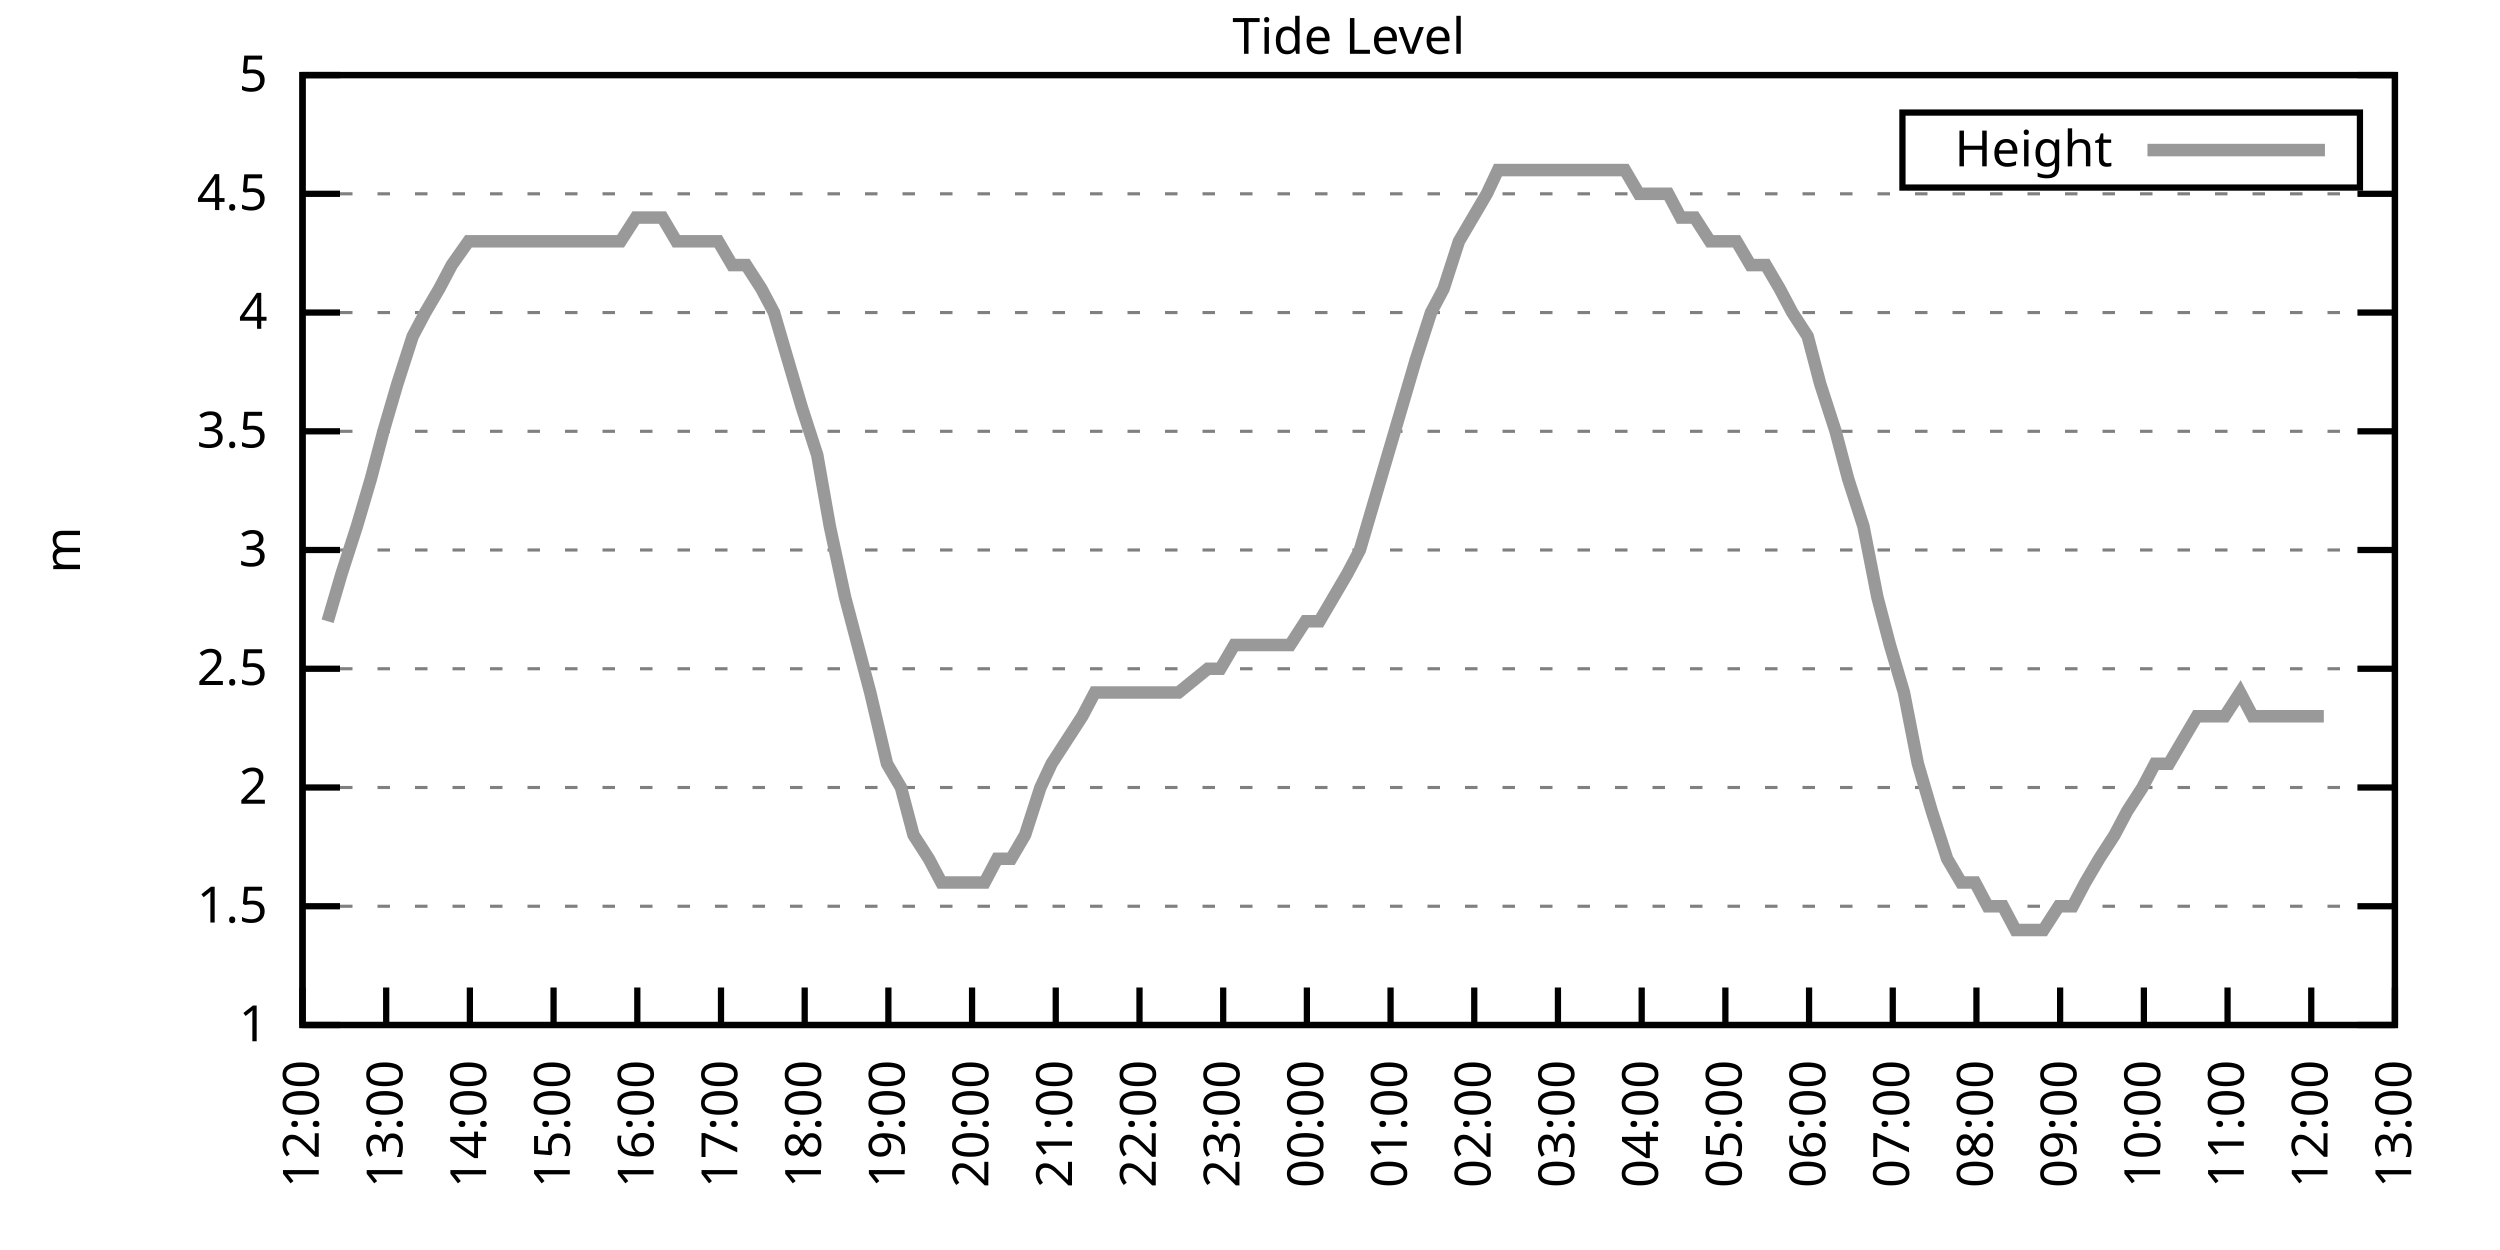
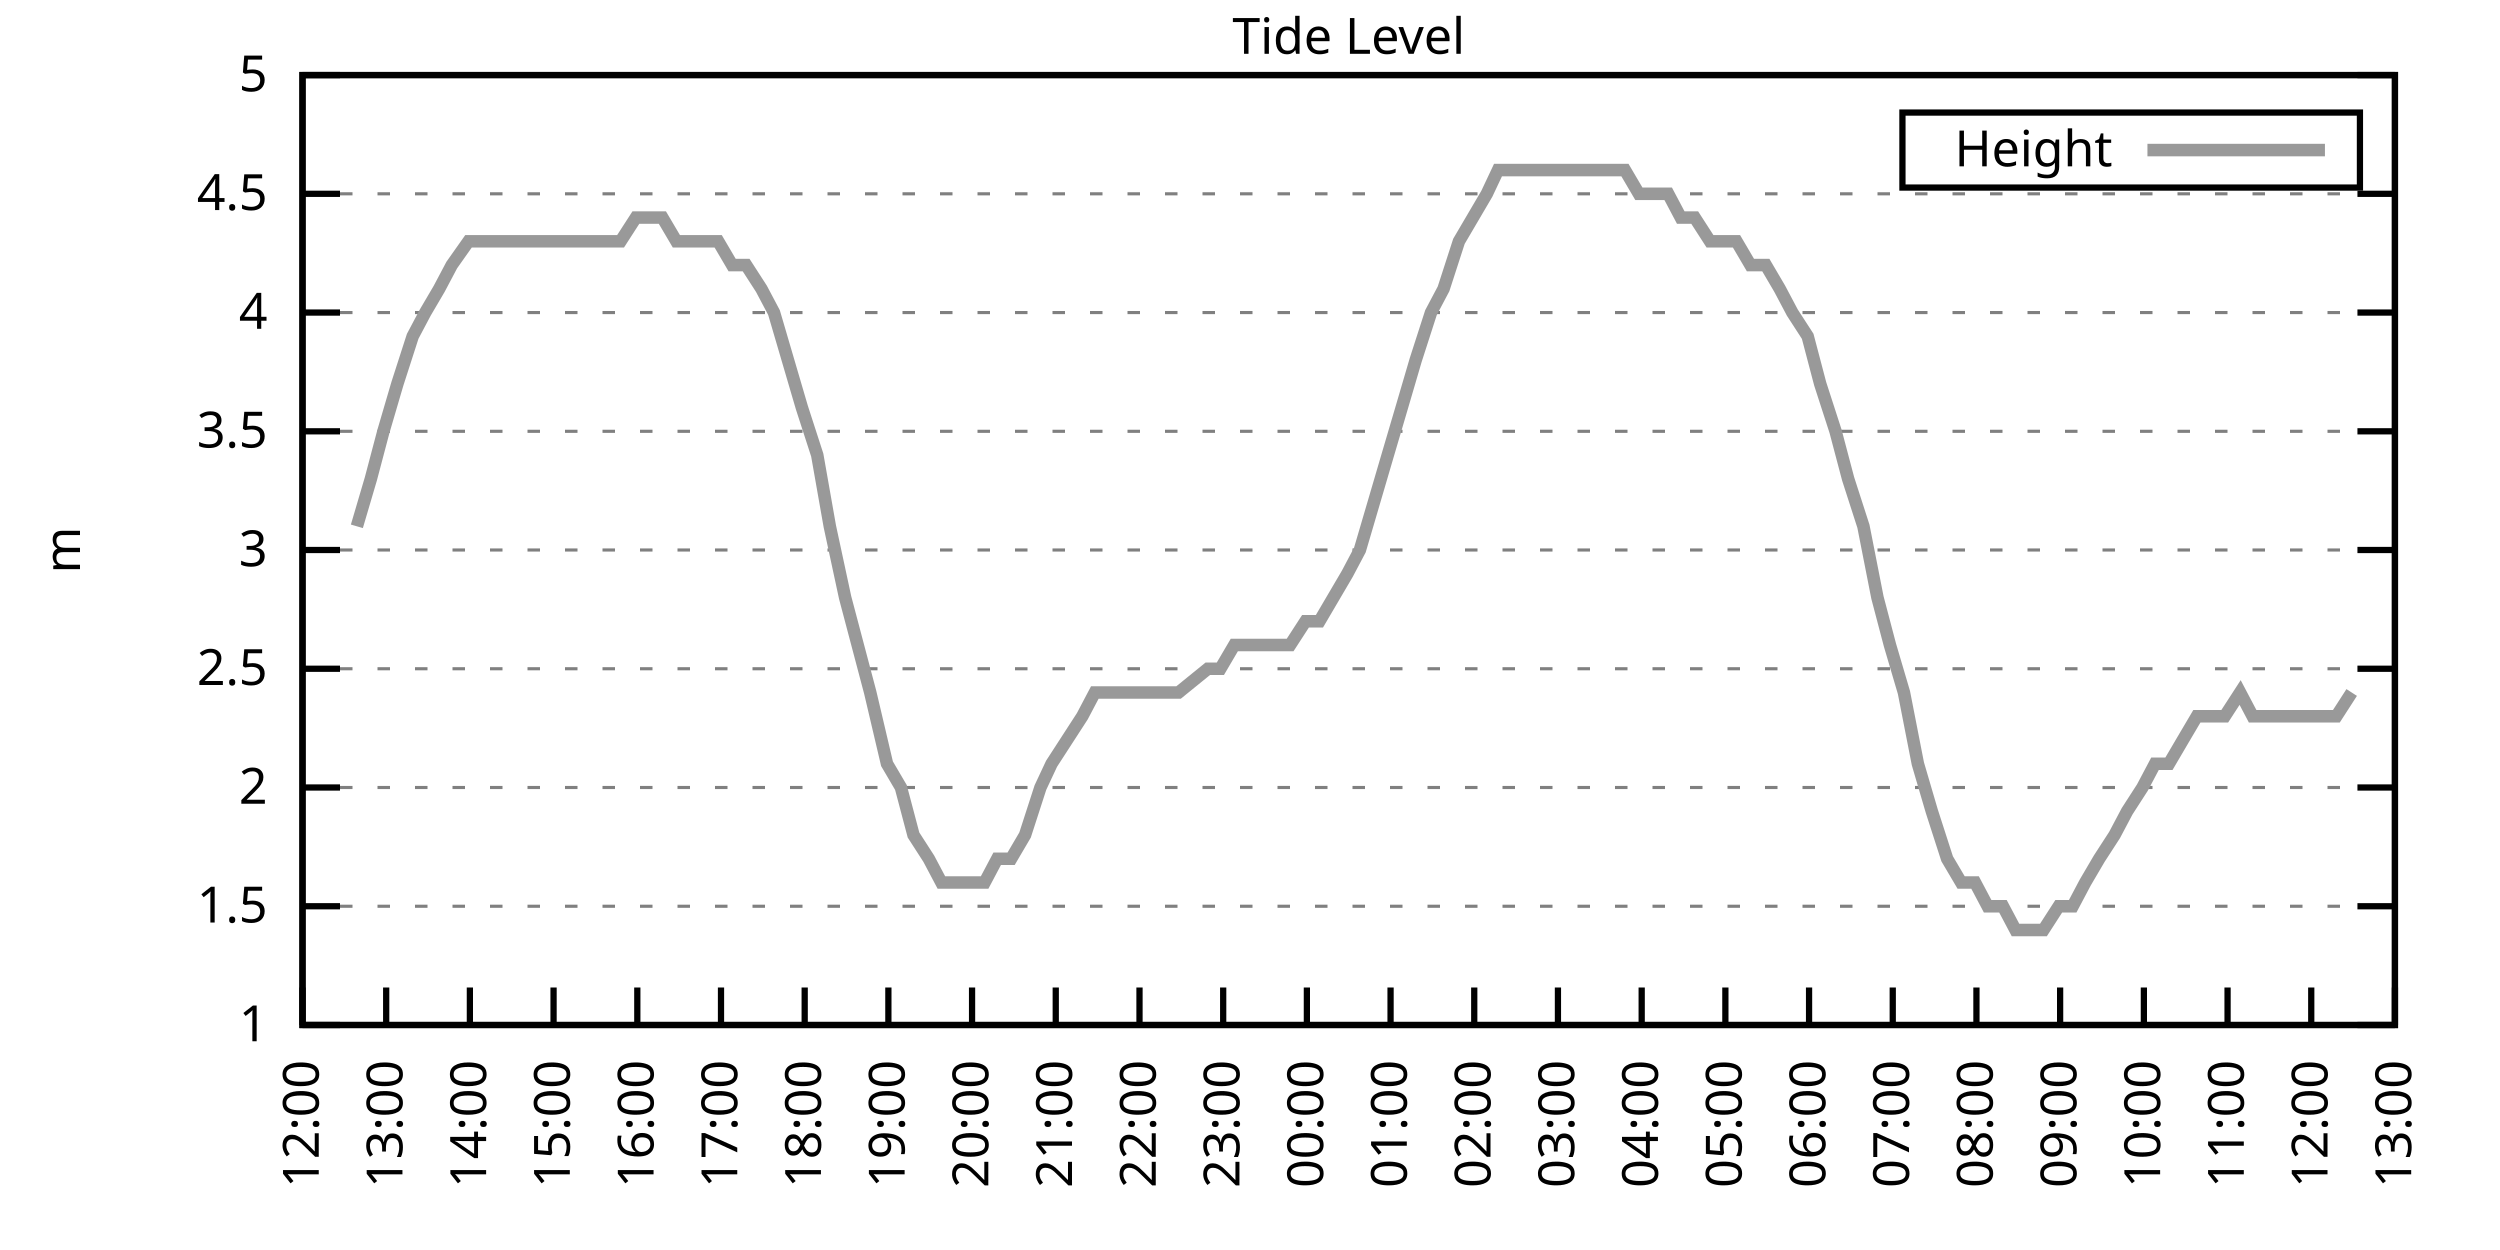
<svg xmlns="http://www.w3.org/2000/svg" xmlns:xlink="http://www.w3.org/1999/xlink" width="400" height="200" viewBox="0 0 400 200">
  <g id="gnuplot_canvas">
    <rect x="0" y="0" width="400" height="200" fill="none" />
    <defs>
      <circle id="gpDot" r="0.5" stroke-width="0.5" stroke="currentColor" />
      <path id="gpPt0" stroke-width="0.333" stroke="currentColor" d="M-1,0 h2 M0,-1 v2" />
      <path id="gpPt1" stroke-width="0.333" stroke="currentColor" d="M-1,-1 L1,1 M1,-1 L-1,1" />
      <path id="gpPt2" stroke-width="0.333" stroke="currentColor" d="M-1,0 L1,0 M0,-1 L0,1 M-1,-1 L1,1 M-1,1 L1,-1" />
      <rect id="gpPt3" stroke-width="0.333" stroke="currentColor" x="-1" y="-1" width="2" height="2" />
      <rect id="gpPt4" stroke-width="0.333" stroke="currentColor" fill="currentColor" x="-1" y="-1" width="2" height="2" />
      <circle id="gpPt5" stroke-width="0.333" stroke="currentColor" cx="0" cy="0" r="1" />
      <use xlink:href="#gpPt5" id="gpPt6" fill="currentColor" stroke="none" />
      <path id="gpPt7" stroke-width="0.333" stroke="currentColor" d="M0,-1.33 L-1.33,0.67 L1.33,0.67 z" />
      <use xlink:href="#gpPt7" id="gpPt8" fill="currentColor" stroke="none" />
      <use xlink:href="#gpPt7" id="gpPt9" stroke="currentColor" transform="rotate(180)" />
      <use xlink:href="#gpPt9" id="gpPt10" fill="currentColor" stroke="none" />
      <use xlink:href="#gpPt3" id="gpPt11" stroke="currentColor" transform="rotate(45)" />
      <use xlink:href="#gpPt11" id="gpPt12" fill="currentColor" stroke="none" />
      <path id="gpPt13" stroke-width="0.333" stroke="currentColor" d="M0,1.330 L1.265,0.411 L0.782,-1.067 L-0.782,-1.076 L-1.265,0.411 z" />
      <use xlink:href="#gpPt13" id="gpPt14" fill="currentColor" stroke="none" />
      <filter id="textbox" filterUnits="objectBoundingBox" x="0" y="0" height="1" width="1">
        <feFlood flood-color="white" flood-opacity="1" result="bgnd" />
        <feComposite in="SourceGraphic" in2="bgnd" operator="atop" />
      </filter>
      <filter id="greybox" filterUnits="objectBoundingBox" x="0" y="0" height="1" width="1">
        <feFlood flood-color="lightgrey" flood-opacity="1" result="grey" />
        <feComposite in="SourceGraphic" in2="grey" operator="atop" />
      </filter>
    </defs>
    <g fill="none" color="white" stroke="currentColor" stroke-width="1.00" stroke-linecap="butt" stroke-linejoin="miter">
</g>
    <g fill="none" color="black" stroke="currentColor" stroke-width="1.00" stroke-linecap="butt" stroke-linejoin="miter">
      <g stroke="none" shape-rendering="crispEdges">
        <polygon fill="rgb(255, 255, 255)" points="48.40,164.00 383.18,164.00 383.18,12.02 48.40,12.02 " />
      </g>
    </g>
    <g fill="none" color="black" stroke="currentColor" stroke-width="1.00" stroke-linecap="butt" stroke-linejoin="miter">
</g>
    <g fill="none" color="black" stroke="black" stroke-width="0.50" stroke-linecap="butt" stroke-linejoin="miter">
</g>
    <g fill="none" color="gray" stroke="currentColor" stroke-width="0.50" stroke-linecap="butt" stroke-linejoin="miter">
      <path stroke="gray" stroke-dasharray="2,4" class="gridline" d="M48.40,164.00 L383.19,164.00  " />
    </g>
    <g fill="none" color="gray" stroke="gray" stroke-width="1.00" stroke-linecap="butt" stroke-linejoin="miter">
</g>
    <g fill="none" color="black" stroke="currentColor" stroke-width="1.00" stroke-linecap="butt" stroke-linejoin="miter">
      <path stroke="black" d="M48.40,164.00 L54.40,164.00 M383.19,164.00 L377.19,164.00  " />
      <g transform="translate(42.80,166.60)" stroke="none" fill="black" font-family="Sans" font-size="8.00" text-anchor="end">
        <text>
          <tspan font-family="Sans"> 1</tspan>
        </text>
      </g>
    </g>
    <g fill="none" color="black" stroke="currentColor" stroke-width="1.00" stroke-linecap="butt" stroke-linejoin="miter">
</g>
    <g fill="none" color="black" stroke="black" stroke-width="0.50" stroke-linecap="butt" stroke-linejoin="miter">
</g>
    <g fill="none" color="gray" stroke="currentColor" stroke-width="0.50" stroke-linecap="butt" stroke-linejoin="miter">
      <path stroke="gray" stroke-dasharray="2,4" class="gridline" d="M48.40,145.00 L383.19,145.00  " />
    </g>
    <g fill="none" color="gray" stroke="gray" stroke-width="1.00" stroke-linecap="butt" stroke-linejoin="miter">
</g>
    <g fill="none" color="black" stroke="currentColor" stroke-width="1.00" stroke-linecap="butt" stroke-linejoin="miter">
      <path stroke="black" d="M48.40,145.00 L54.40,145.00 M383.19,145.00 L377.19,145.00  " />
      <g transform="translate(42.80,147.60)" stroke="none" fill="black" font-family="Sans" font-size="8.00" text-anchor="end">
        <text>
          <tspan font-family="Sans"> 1.5</tspan>
        </text>
      </g>
    </g>
    <g fill="none" color="black" stroke="currentColor" stroke-width="1.00" stroke-linecap="butt" stroke-linejoin="miter">
</g>
    <g fill="none" color="black" stroke="black" stroke-width="0.50" stroke-linecap="butt" stroke-linejoin="miter">
</g>
    <g fill="none" color="gray" stroke="currentColor" stroke-width="0.50" stroke-linecap="butt" stroke-linejoin="miter">
      <path stroke="gray" stroke-dasharray="2,4" class="gridline" d="M48.40,126.00 L383.19,126.00  " />
    </g>
    <g fill="none" color="gray" stroke="gray" stroke-width="1.00" stroke-linecap="butt" stroke-linejoin="miter">
</g>
    <g fill="none" color="black" stroke="currentColor" stroke-width="1.00" stroke-linecap="butt" stroke-linejoin="miter">
      <path stroke="black" d="M48.40,126.00 L54.40,126.00 M383.19,126.00 L377.19,126.00  " />
      <g transform="translate(42.80,128.60)" stroke="none" fill="black" font-family="Sans" font-size="8.00" text-anchor="end">
        <text>
          <tspan font-family="Sans"> 2</tspan>
        </text>
      </g>
    </g>
    <g fill="none" color="black" stroke="currentColor" stroke-width="1.00" stroke-linecap="butt" stroke-linejoin="miter">
</g>
    <g fill="none" color="black" stroke="black" stroke-width="0.50" stroke-linecap="butt" stroke-linejoin="miter">
</g>
    <g fill="none" color="gray" stroke="currentColor" stroke-width="0.50" stroke-linecap="butt" stroke-linejoin="miter">
      <path stroke="gray" stroke-dasharray="2,4" class="gridline" d="M48.40,107.00 L383.19,107.00  " />
    </g>
    <g fill="none" color="gray" stroke="gray" stroke-width="1.00" stroke-linecap="butt" stroke-linejoin="miter">
</g>
    <g fill="none" color="black" stroke="currentColor" stroke-width="1.00" stroke-linecap="butt" stroke-linejoin="miter">
      <path stroke="black" d="M48.40,107.00 L54.40,107.00 M383.19,107.00 L377.19,107.00  " />
      <g transform="translate(42.80,109.60)" stroke="none" fill="black" font-family="Sans" font-size="8.00" text-anchor="end">
        <text>
          <tspan font-family="Sans"> 2.5</tspan>
        </text>
      </g>
    </g>
    <g fill="none" color="black" stroke="currentColor" stroke-width="1.00" stroke-linecap="butt" stroke-linejoin="miter">
</g>
    <g fill="none" color="black" stroke="black" stroke-width="0.50" stroke-linecap="butt" stroke-linejoin="miter">
</g>
    <g fill="none" color="gray" stroke="currentColor" stroke-width="0.50" stroke-linecap="butt" stroke-linejoin="miter">
      <path stroke="gray" stroke-dasharray="2,4" class="gridline" d="M48.40,88.00 L383.19,88.00  " />
    </g>
    <g fill="none" color="gray" stroke="gray" stroke-width="1.00" stroke-linecap="butt" stroke-linejoin="miter">
</g>
    <g fill="none" color="black" stroke="currentColor" stroke-width="1.00" stroke-linecap="butt" stroke-linejoin="miter">
      <path stroke="black" d="M48.40,88.00 L54.40,88.00 M383.19,88.00 L377.19,88.00  " />
      <g transform="translate(42.80,90.60)" stroke="none" fill="black" font-family="Sans" font-size="8.00" text-anchor="end">
        <text>
          <tspan font-family="Sans"> 3</tspan>
        </text>
      </g>
    </g>
    <g fill="none" color="black" stroke="currentColor" stroke-width="1.00" stroke-linecap="butt" stroke-linejoin="miter">
</g>
    <g fill="none" color="black" stroke="black" stroke-width="0.50" stroke-linecap="butt" stroke-linejoin="miter">
</g>
    <g fill="none" color="gray" stroke="currentColor" stroke-width="0.50" stroke-linecap="butt" stroke-linejoin="miter">
      <path stroke="gray" stroke-dasharray="2,4" class="gridline" d="M48.40,69.01 L383.19,69.01  " />
    </g>
    <g fill="none" color="gray" stroke="gray" stroke-width="1.00" stroke-linecap="butt" stroke-linejoin="miter">
</g>
    <g fill="none" color="black" stroke="currentColor" stroke-width="1.00" stroke-linecap="butt" stroke-linejoin="miter">
      <path stroke="black" d="M48.40,69.01 L54.40,69.01 M383.19,69.01 L377.19,69.01  " />
      <g transform="translate(42.80,71.61)" stroke="none" fill="black" font-family="Sans" font-size="8.00" text-anchor="end">
        <text>
          <tspan font-family="Sans"> 3.5</tspan>
        </text>
      </g>
    </g>
    <g fill="none" color="black" stroke="currentColor" stroke-width="1.00" stroke-linecap="butt" stroke-linejoin="miter">
</g>
    <g fill="none" color="black" stroke="black" stroke-width="0.50" stroke-linecap="butt" stroke-linejoin="miter">
</g>
    <g fill="none" color="gray" stroke="currentColor" stroke-width="0.50" stroke-linecap="butt" stroke-linejoin="miter">
      <path stroke="gray" stroke-dasharray="2,4" class="gridline" d="M48.40,50.01 L383.19,50.01  " />
    </g>
    <g fill="none" color="gray" stroke="gray" stroke-width="1.00" stroke-linecap="butt" stroke-linejoin="miter">
</g>
    <g fill="none" color="black" stroke="currentColor" stroke-width="1.00" stroke-linecap="butt" stroke-linejoin="miter">
      <path stroke="black" d="M48.40,50.01 L54.40,50.01 M383.19,50.01 L377.19,50.01  " />
      <g transform="translate(42.80,52.61)" stroke="none" fill="black" font-family="Sans" font-size="8.00" text-anchor="end">
        <text>
          <tspan font-family="Sans"> 4</tspan>
        </text>
      </g>
    </g>
    <g fill="none" color="black" stroke="currentColor" stroke-width="1.00" stroke-linecap="butt" stroke-linejoin="miter">
</g>
    <g fill="none" color="black" stroke="black" stroke-width="0.50" stroke-linecap="butt" stroke-linejoin="miter">
</g>
    <g fill="none" color="gray" stroke="currentColor" stroke-width="0.50" stroke-linecap="butt" stroke-linejoin="miter">
      <path stroke="gray" stroke-dasharray="2,4" class="gridline" d="M48.40,31.01 L383.19,31.01  " />
    </g>
    <g fill="none" color="gray" stroke="gray" stroke-width="1.00" stroke-linecap="butt" stroke-linejoin="miter">
</g>
    <g fill="none" color="black" stroke="currentColor" stroke-width="1.00" stroke-linecap="butt" stroke-linejoin="miter">
      <path stroke="black" d="M48.40,31.01 L54.40,31.01 M383.19,31.01 L377.19,31.01  " />
      <g transform="translate(42.80,33.61)" stroke="none" fill="black" font-family="Sans" font-size="8.00" text-anchor="end">
        <text>
          <tspan font-family="Sans"> 4.5</tspan>
        </text>
      </g>
    </g>
    <g fill="none" color="black" stroke="currentColor" stroke-width="1.00" stroke-linecap="butt" stroke-linejoin="miter">
</g>
    <g fill="none" color="black" stroke="black" stroke-width="0.50" stroke-linecap="butt" stroke-linejoin="miter">
</g>
    <g fill="none" color="gray" stroke="currentColor" stroke-width="0.50" stroke-linecap="butt" stroke-linejoin="miter">
      <path stroke="gray" stroke-dasharray="2,4" class="gridline" d="M48.40,12.01 L383.19,12.01  " />
    </g>
    <g fill="none" color="gray" stroke="gray" stroke-width="1.00" stroke-linecap="butt" stroke-linejoin="miter">
</g>
    <g fill="none" color="black" stroke="currentColor" stroke-width="1.00" stroke-linecap="butt" stroke-linejoin="miter">
      <path stroke="black" d="M48.40,12.01 L54.40,12.01 M383.19,12.01 L377.19,12.01  " />
      <g transform="translate(42.80,14.61)" stroke="none" fill="black" font-family="Sans" font-size="8.00" text-anchor="end">
        <text>
          <tspan font-family="Sans"> 5</tspan>
        </text>
      </g>
    </g>
    <g fill="none" color="black" stroke="currentColor" stroke-width="1.00" stroke-linecap="butt" stroke-linejoin="miter">
      <path stroke="black" d="M48.40,164.00 L48.40,158.00  " />
      <g transform="translate(51.00,169.60) rotate(270.00)" stroke="none" fill="black" font-family="Sans" font-size="8.00" text-anchor="end">
        <text>
          <tspan font-family="Sans">12:00</tspan>
        </text>
      </g>
    </g>
    <g fill="none" color="black" stroke="currentColor" stroke-width="1.00" stroke-linecap="butt" stroke-linejoin="miter">
      <path stroke="black" d="M61.79,164.00 L61.79,158.00  " />
      <g transform="translate(64.39,169.60) rotate(270.00)" stroke="none" fill="black" font-family="Sans" font-size="8.00" text-anchor="end">
        <text>
          <tspan font-family="Sans">13:00</tspan>
        </text>
      </g>
    </g>
    <g fill="none" color="black" stroke="currentColor" stroke-width="1.00" stroke-linecap="butt" stroke-linejoin="miter">
      <path stroke="black" d="M75.18,164.00 L75.18,158.00  " />
      <g transform="translate(77.78,169.60) rotate(270.00)" stroke="none" fill="black" font-family="Sans" font-size="8.00" text-anchor="end">
        <text>
          <tspan font-family="Sans">14:00</tspan>
        </text>
      </g>
    </g>
    <g fill="none" color="black" stroke="currentColor" stroke-width="1.00" stroke-linecap="butt" stroke-linejoin="miter">
      <path stroke="black" d="M88.57,164.00 L88.57,158.00  " />
      <g transform="translate(91.17,169.60) rotate(270.00)" stroke="none" fill="black" font-family="Sans" font-size="8.00" text-anchor="end">
        <text>
          <tspan font-family="Sans">15:00</tspan>
        </text>
      </g>
    </g>
    <g fill="none" color="black" stroke="currentColor" stroke-width="1.00" stroke-linecap="butt" stroke-linejoin="miter">
      <path stroke="black" d="M101.97,164.00 L101.97,158.00  " />
      <g transform="translate(104.57,169.60) rotate(270.00)" stroke="none" fill="black" font-family="Sans" font-size="8.00" text-anchor="end">
        <text>
          <tspan font-family="Sans">16:00</tspan>
        </text>
      </g>
    </g>
    <g fill="none" color="black" stroke="currentColor" stroke-width="1.00" stroke-linecap="butt" stroke-linejoin="miter">
      <path stroke="black" d="M115.36,164.00 L115.36,158.00  " />
      <g transform="translate(117.96,169.60) rotate(270.00)" stroke="none" fill="black" font-family="Sans" font-size="8.00" text-anchor="end">
        <text>
          <tspan font-family="Sans">17:00</tspan>
        </text>
      </g>
    </g>
    <g fill="none" color="black" stroke="currentColor" stroke-width="1.00" stroke-linecap="butt" stroke-linejoin="miter">
      <path stroke="black" d="M128.75,164.00 L128.75,158.00  " />
      <g transform="translate(131.35,169.60) rotate(270.00)" stroke="none" fill="black" font-family="Sans" font-size="8.00" text-anchor="end">
        <text>
          <tspan font-family="Sans">18:00</tspan>
        </text>
      </g>
    </g>
    <g fill="none" color="black" stroke="currentColor" stroke-width="1.00" stroke-linecap="butt" stroke-linejoin="miter">
      <path stroke="black" d="M142.14,164.00 L142.14,158.00  " />
      <g transform="translate(144.74,169.60) rotate(270.00)" stroke="none" fill="black" font-family="Sans" font-size="8.00" text-anchor="end">
        <text>
          <tspan font-family="Sans">19:00</tspan>
        </text>
      </g>
    </g>
    <g fill="none" color="black" stroke="currentColor" stroke-width="1.00" stroke-linecap="butt" stroke-linejoin="miter">
      <path stroke="black" d="M155.53,164.00 L155.53,158.00  " />
      <g transform="translate(158.13,169.60) rotate(270.00)" stroke="none" fill="black" font-family="Sans" font-size="8.00" text-anchor="end">
        <text>
          <tspan font-family="Sans">20:00</tspan>
        </text>
      </g>
    </g>
    <g fill="none" color="black" stroke="currentColor" stroke-width="1.00" stroke-linecap="butt" stroke-linejoin="miter">
      <path stroke="black" d="M168.92,164.00 L168.92,158.00  " />
      <g transform="translate(171.52,169.60) rotate(270.00)" stroke="none" fill="black" font-family="Sans" font-size="8.00" text-anchor="end">
        <text>
          <tspan font-family="Sans">21:00</tspan>
        </text>
      </g>
    </g>
    <g fill="none" color="black" stroke="currentColor" stroke-width="1.00" stroke-linecap="butt" stroke-linejoin="miter">
      <path stroke="black" d="M182.32,164.00 L182.32,158.00  " />
      <g transform="translate(184.92,169.60) rotate(270.00)" stroke="none" fill="black" font-family="Sans" font-size="8.00" text-anchor="end">
        <text>
          <tspan font-family="Sans">22:00</tspan>
        </text>
      </g>
    </g>
    <g fill="none" color="black" stroke="currentColor" stroke-width="1.00" stroke-linecap="butt" stroke-linejoin="miter">
      <path stroke="black" d="M195.71,164.00 L195.71,158.00  " />
      <g transform="translate(198.31,169.60) rotate(270.00)" stroke="none" fill="black" font-family="Sans" font-size="8.00" text-anchor="end">
        <text>
          <tspan font-family="Sans">23:00</tspan>
        </text>
      </g>
    </g>
    <g fill="none" color="black" stroke="currentColor" stroke-width="1.00" stroke-linecap="butt" stroke-linejoin="miter">
      <path stroke="black" d="M209.10,164.00 L209.10,158.00  " />
      <g transform="translate(211.70,169.60) rotate(270.00)" stroke="none" fill="black" font-family="Sans" font-size="8.00" text-anchor="end">
        <text>
          <tspan font-family="Sans">00:00</tspan>
        </text>
      </g>
    </g>
    <g fill="none" color="black" stroke="currentColor" stroke-width="1.00" stroke-linecap="butt" stroke-linejoin="miter">
      <path stroke="black" d="M222.49,164.00 L222.49,158.00  " />
      <g transform="translate(225.09,169.60) rotate(270.00)" stroke="none" fill="black" font-family="Sans" font-size="8.00" text-anchor="end">
        <text>
          <tspan font-family="Sans">01:00</tspan>
        </text>
      </g>
    </g>
    <g fill="none" color="black" stroke="currentColor" stroke-width="1.00" stroke-linecap="butt" stroke-linejoin="miter">
      <path stroke="black" d="M235.88,164.00 L235.88,158.00  " />
      <g transform="translate(238.48,169.60) rotate(270.00)" stroke="none" fill="black" font-family="Sans" font-size="8.00" text-anchor="end">
        <text>
          <tspan font-family="Sans">02:00</tspan>
        </text>
      </g>
    </g>
    <g fill="none" color="black" stroke="currentColor" stroke-width="1.00" stroke-linecap="butt" stroke-linejoin="miter">
      <path stroke="black" d="M249.27,164.00 L249.27,158.00  " />
      <g transform="translate(251.87,169.60) rotate(270.00)" stroke="none" fill="black" font-family="Sans" font-size="8.00" text-anchor="end">
        <text>
          <tspan font-family="Sans">03:00</tspan>
        </text>
      </g>
    </g>
    <g fill="none" color="black" stroke="currentColor" stroke-width="1.00" stroke-linecap="butt" stroke-linejoin="miter">
      <path stroke="black" d="M262.67,164.00 L262.67,158.00  " />
      <g transform="translate(265.27,169.60) rotate(270.00)" stroke="none" fill="black" font-family="Sans" font-size="8.00" text-anchor="end">
        <text>
          <tspan font-family="Sans">04:00</tspan>
        </text>
      </g>
    </g>
    <g fill="none" color="black" stroke="currentColor" stroke-width="1.00" stroke-linecap="butt" stroke-linejoin="miter">
      <path stroke="black" d="M276.06,164.00 L276.06,158.00  " />
      <g transform="translate(278.66,169.60) rotate(270.00)" stroke="none" fill="black" font-family="Sans" font-size="8.00" text-anchor="end">
        <text>
          <tspan font-family="Sans">05:00</tspan>
        </text>
      </g>
    </g>
    <g fill="none" color="black" stroke="currentColor" stroke-width="1.00" stroke-linecap="butt" stroke-linejoin="miter">
      <path stroke="black" d="M289.45,164.00 L289.45,158.00  " />
      <g transform="translate(292.05,169.60) rotate(270.00)" stroke="none" fill="black" font-family="Sans" font-size="8.00" text-anchor="end">
        <text>
          <tspan font-family="Sans">06:00</tspan>
        </text>
      </g>
    </g>
    <g fill="none" color="black" stroke="currentColor" stroke-width="1.00" stroke-linecap="butt" stroke-linejoin="miter">
      <path stroke="black" d="M302.84,164.00 L302.84,158.00  " />
      <g transform="translate(305.44,169.60) rotate(270.00)" stroke="none" fill="black" font-family="Sans" font-size="8.00" text-anchor="end">
        <text>
          <tspan font-family="Sans">07:00</tspan>
        </text>
      </g>
    </g>
    <g fill="none" color="black" stroke="currentColor" stroke-width="1.00" stroke-linecap="butt" stroke-linejoin="miter">
      <path stroke="black" d="M316.23,164.00 L316.23,158.00  " />
      <g transform="translate(318.83,169.60) rotate(270.00)" stroke="none" fill="black" font-family="Sans" font-size="8.00" text-anchor="end">
        <text>
          <tspan font-family="Sans">08:00</tspan>
        </text>
      </g>
    </g>
    <g fill="none" color="black" stroke="currentColor" stroke-width="1.00" stroke-linecap="butt" stroke-linejoin="miter">
      <path stroke="black" d="M329.62,164.00 L329.62,158.00  " />
      <g transform="translate(332.22,169.60) rotate(270.00)" stroke="none" fill="black" font-family="Sans" font-size="8.00" text-anchor="end">
        <text>
          <tspan font-family="Sans">09:00</tspan>
        </text>
      </g>
    </g>
    <g fill="none" color="black" stroke="currentColor" stroke-width="1.00" stroke-linecap="butt" stroke-linejoin="miter">
      <path stroke="black" d="M343.02,164.00 L343.02,158.00  " />
      <g transform="translate(345.62,169.60) rotate(270.00)" stroke="none" fill="black" font-family="Sans" font-size="8.00" text-anchor="end">
        <text>
          <tspan font-family="Sans">10:00</tspan>
        </text>
      </g>
    </g>
    <g fill="none" color="black" stroke="currentColor" stroke-width="1.00" stroke-linecap="butt" stroke-linejoin="miter">
      <path stroke="black" d="M356.41,164.00 L356.41,158.00  " />
      <g transform="translate(359.01,169.60) rotate(270.00)" stroke="none" fill="black" font-family="Sans" font-size="8.00" text-anchor="end">
        <text>
          <tspan font-family="Sans">11:00</tspan>
        </text>
      </g>
    </g>
    <g fill="none" color="black" stroke="currentColor" stroke-width="1.00" stroke-linecap="butt" stroke-linejoin="miter">
      <path stroke="black" d="M369.80,164.00 L369.80,158.00  " />
      <g transform="translate(372.40,169.60) rotate(270.00)" stroke="none" fill="black" font-family="Sans" font-size="8.00" text-anchor="end">
        <text>
          <tspan font-family="Sans">12:00</tspan>
        </text>
      </g>
    </g>
    <g fill="none" color="black" stroke="currentColor" stroke-width="1.00" stroke-linecap="butt" stroke-linejoin="miter">
      <path stroke="black" d="M383.19,164.00 L383.19,158.00  " />
      <g transform="translate(385.79,169.60) rotate(270.00)" stroke="none" fill="black" font-family="Sans" font-size="8.00" text-anchor="end">
        <text>
          <tspan font-family="Sans">13:00</tspan>
        </text>
      </g>
    </g>
    <g fill="none" color="black" stroke="currentColor" stroke-width="1.00" stroke-linecap="butt" stroke-linejoin="miter">
</g>
    <g fill="none" color="black" stroke="currentColor" stroke-width="1.00" stroke-linecap="butt" stroke-linejoin="miter">
      <path stroke="black" d="M48.40,12.01 L48.40,164.00 L383.19,164.00 L383.19,12.01 L48.40,12.01 Z  " />
    </g>
    <g fill="none" color="black" stroke="currentColor" stroke-width="1.00" stroke-linecap="butt" stroke-linejoin="miter">
</g>
    <g fill="none" color="black" stroke="currentColor" stroke-width="1.00" stroke-linecap="butt" stroke-linejoin="miter">
      <path stroke="black" d="M304.39,30.01 L304.39,18.01 L377.59,18.01 L377.59,30.01 L304.39,30.01 Z  " />
    </g>
    <g id="Tide_level_plot_1">
      <g fill="none" color="white" stroke="black" stroke-width="2.00" stroke-linecap="butt" stroke-linejoin="miter">
</g>
      <g fill="none" color="black" stroke="currentColor" stroke-width="2.00" stroke-linecap="butt" stroke-linejoin="miter">
        <g transform="translate(337.99,26.61)" stroke="none" fill="black" font-family="Sans" font-size="8.00" text-anchor="end">
          <text>
            <tspan font-family="Sans">Height</tspan>
          </text>
        </g>
      </g>
      <g fill="none" color="black" stroke="currentColor" stroke-width="2.00" stroke-linecap="butt" stroke-linejoin="miter">
-         <path stroke="rgb(153, 153, 153)" d="M343.59,24.01 L371.99,24.01 M52.42,99.40 L54.65,91.80 L57.10,84.21 L59.34,76.61 L61.35,69.01 L63.58,61.41   L66.03,53.81 L68.04,50.01 L70.27,46.21 L72.28,42.41 L74.96,38.61 L77.19,38.61 L79.42,38.61 L81.43,38.61   L83.66,38.61 L86.12,38.61 L88.35,38.61 L90.36,38.61 L92.59,38.61 L95.05,38.61 L97.28,38.61 L99.29,38.61   L101.74,34.81 L103.75,34.81 L105.98,34.81 L108.22,38.61 L110.45,38.61 L112.90,38.61 L114.91,38.61 L117.14,42.41   L119.38,42.41 L121.83,46.21 L123.84,50.01 L126.07,57.61 L128.30,65.21 L130.76,72.81 L132.77,84.21 L135.22,95.60   L137.23,103.20 L139.24,110.80 L141.92,122.20 L144.15,126.00 L146.16,133.60 L148.61,137.40 L150.62,141.20 L153.08,141.20   L155.09,141.20 L157.54,141.20 L159.55,137.40 L161.78,137.40 L164.01,133.60 L166.47,126.00 L168.25,122.20 L170.71,118.40   L173.17,114.60 L175.17,110.80 L177.63,110.80 L179.86,110.80 L181.87,110.80 L184.10,110.80 L186.56,110.80 L188.57,110.80   L193.25,107.00 L195.26,107.00 L197.49,103.20 L199.73,103.20 L201.96,103.20 L204.41,103.20 L206.42,103.20 L208.88,99.40   L211.11,99.40 L213.34,95.60 L215.57,91.80 L217.58,88.00 L219.81,80.41 L222.04,72.81 L224.28,65.21 L226.51,57.61   L228.96,50.01 L230.97,46.21 L233.43,38.61 L235.66,34.81 L237.89,31.01 L239.68,27.21 L242.13,27.21 L244.36,27.21   L246.60,27.21 L248.83,27.21 L251.06,27.21 L253.29,27.21 L255.52,27.21 L257.53,27.21 L259.99,27.21 L262.22,31.01   L264.45,31.01 L266.91,31.01 L268.92,34.81 L271.15,34.81 L273.60,38.61 L277.84,38.61 L280.07,42.41 L282.53,42.41   L284.76,46.21 L286.77,50.01 L289.23,53.81 L291.23,61.41 L293.69,69.01 L295.70,76.61 L298.15,84.21 L300.39,95.60   L302.39,103.20 L304.63,110.80 L306.86,122.20 L309.09,129.80 L311.54,137.40 L313.78,141.20 L316.01,141.20 L318.02,145.00   L320.47,145.00 L322.48,148.80 L324.94,148.80 L326.95,148.80 L329.40,145.00 L331.63,145.00 L333.64,141.20 L335.87,137.40   L338.33,133.60 L340.34,129.80 L342.79,126.00 L344.80,122.20 L347.03,122.20 L349.26,118.40 L351.50,114.60 L353.95,114.60   L355.96,114.60 L358.42,110.80 L360.42,114.60 L362.88,114.60 L364.89,114.60 L367.34,114.60 L369.35,114.60 L371.81,114.60    " />
+         <path stroke="rgb(153, 153, 153)" d="M343.59,24.01 L371.99,24.01 M57.10,84.21 L59.34,76.61 L61.35,69.01 L63.58,61.41 L66.03,53.81 L68.04,50.01   L70.27,46.21 L72.28,42.41 L74.96,38.61 L77.19,38.61 L79.42,38.61 L81.43,38.61 L83.66,38.61 L86.12,38.61   L88.35,38.61 L90.36,38.61 L92.59,38.61 L95.05,38.61 L97.28,38.61 L99.29,38.61 L101.74,34.81 L103.75,34.81   L105.98,34.81 L108.22,38.61 L110.45,38.61 L112.90,38.61 L114.91,38.61 L117.14,42.41 L119.38,42.41 L121.83,46.21   L123.84,50.01 L126.07,57.61 L128.30,65.21 L130.76,72.81 L132.77,84.21 L135.22,95.60 L137.23,103.20 L139.24,110.80   L141.92,122.20 L144.15,126.00 L146.16,133.60 L148.61,137.40 L150.62,141.20 L153.08,141.20 L155.09,141.20 L157.54,141.20   L159.55,137.40 L161.78,137.40 L164.01,133.60 L166.47,126.00 L168.25,122.20 L170.71,118.40 L173.17,114.60 L175.17,110.80   L177.63,110.80 L179.86,110.80 L181.87,110.80 L184.10,110.80 L186.56,110.80 L188.57,110.80 L193.25,107.00 L195.26,107.00   L197.49,103.20 L199.73,103.20 L201.96,103.20 L204.41,103.20 L206.42,103.20 L208.88,99.40 L211.11,99.40 L213.34,95.60   L215.57,91.80 L217.58,88.00 L219.81,80.41 L222.04,72.81 L224.28,65.21 L226.51,57.61 L228.96,50.01 L230.97,46.21   L233.43,38.61 L235.66,34.81 L237.89,31.01 L239.68,27.21 L242.13,27.21 L244.36,27.21 L246.60,27.21 L248.83,27.21   L251.06,27.21 L253.29,27.21 L255.52,27.21 L257.53,27.21 L259.99,27.21 L262.22,31.01 L264.45,31.01 L266.91,31.01   L268.92,34.81 L271.15,34.81 L273.60,38.61 L277.84,38.61 L280.07,42.41 L282.53,42.41 L284.76,46.21 L286.77,50.01   L289.23,53.81 L291.23,61.41 L293.69,69.01 L295.70,76.61 L298.15,84.21 L300.39,95.60 L302.39,103.20 L304.63,110.80   L306.86,122.20 L309.09,129.80 L311.54,137.40 L313.78,141.20 L316.01,141.20 L318.02,145.00 L320.47,145.00 L322.48,148.80   L324.94,148.80 L326.95,148.80 L329.40,145.00 L331.63,145.00 L333.64,141.20 L335.87,137.40 L338.33,133.60 L340.34,129.80   L342.79,126.00 L344.80,122.20 L347.03,122.20 L349.26,118.40 L351.50,114.60 L353.95,114.60 L355.96,114.60 L358.42,110.80   L360.42,114.60 L362.88,114.60 L364.89,114.60 L367.34,114.60 L369.35,114.60 L371.81,114.60 L373.82,114.60 L376.27,110.80    " />
      </g>
    </g>
    <g fill="none" color="black" stroke="currentColor" stroke-width="2.00" stroke-linecap="butt" stroke-linejoin="miter">
</g>
    <g fill="none" color="black" stroke="black" stroke-width="1.00" stroke-linecap="butt" stroke-linejoin="miter">
</g>
    <g fill="none" color="black" stroke="currentColor" stroke-width="1.00" stroke-linecap="butt" stroke-linejoin="miter">
      <path stroke="black" d="M48.40,12.01 L48.40,164.00 L383.19,164.00 L383.19,12.01 L48.40,12.01 Z  " />
      <g transform="translate(12.80,88.01) rotate(270.00)" stroke="none" fill="black" font-family="Sans" font-size="8.00" text-anchor="middle">
        <text>
          <tspan font-family="Sans">m</tspan>
        </text>
      </g>
    </g>
    <g fill="none" color="black" stroke="currentColor" stroke-width="1.00" stroke-linecap="butt" stroke-linejoin="miter">
</g>
    <g fill="none" color="black" stroke="currentColor" stroke-width="1.00" stroke-linecap="butt" stroke-linejoin="miter">
      <g transform="translate(215.79,8.61)" stroke="none" fill="black" font-family="Sans" font-size="8.00" text-anchor="middle">
        <text>
          <tspan font-family="Sans">Tide Level</tspan>
        </text>
      </g>
    </g>
    <g fill="none" color="black" stroke="currentColor" stroke-width="1.00" stroke-linecap="butt" stroke-linejoin="miter">
</g>
  </g>
</svg>
